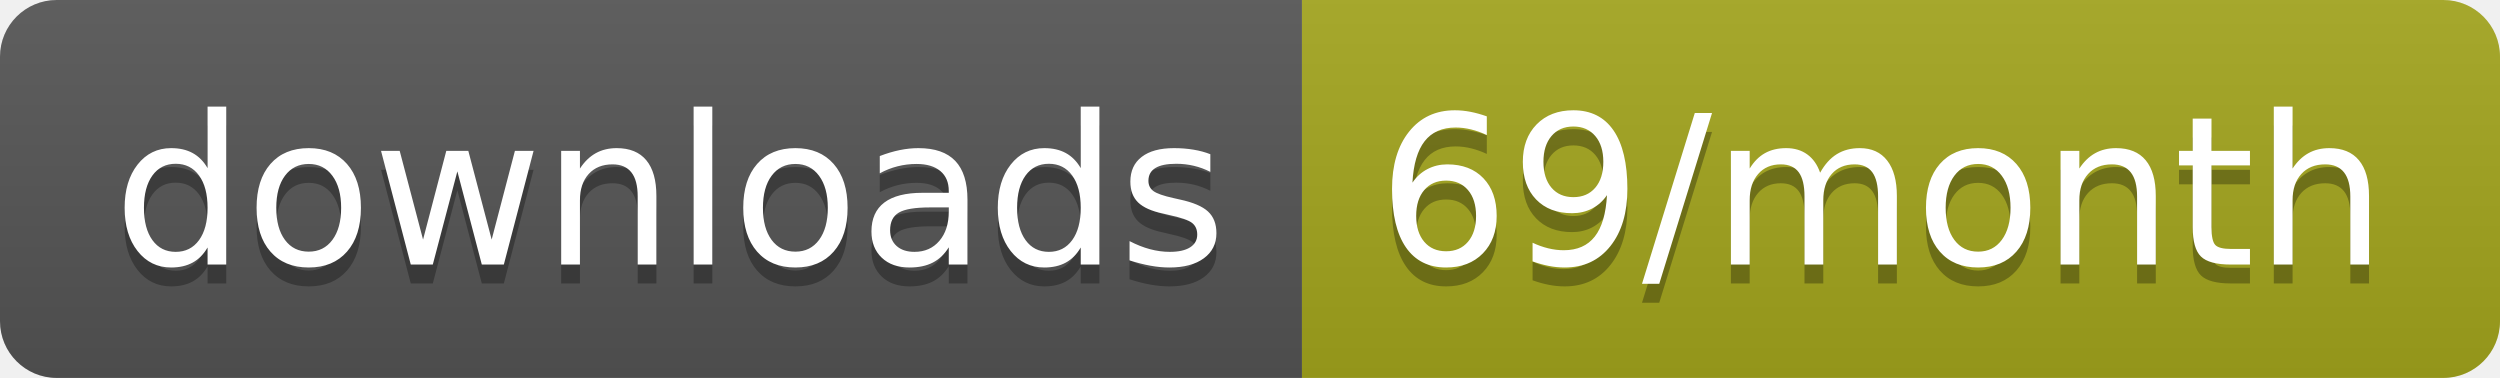
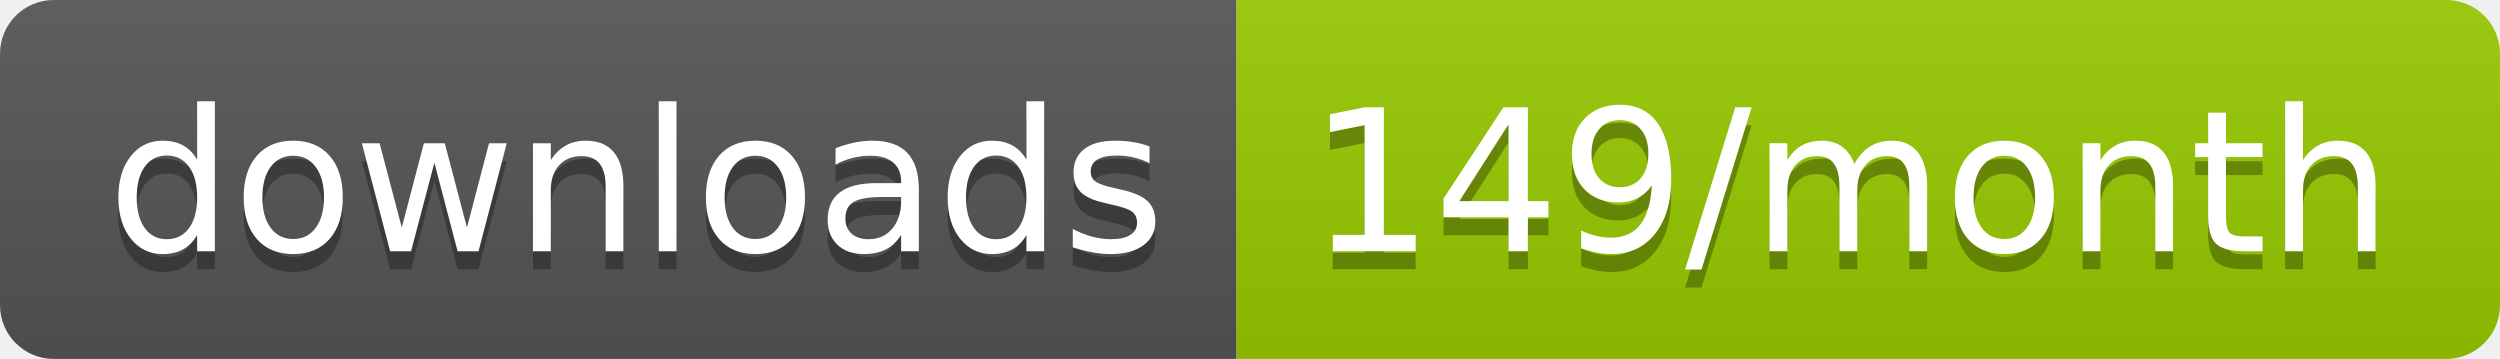
- <svg xmlns="http://www.w3.org/2000/svg" width="132.3" height="20">
+ <svg xmlns="http://www.w3.org/2000/svg" width="139.3" height="20">
  <linearGradient id="smooth" x2="0" y2="100%">
    <stop offset="0" stop-color="#bbb" stop-opacity=".1" />
    <stop offset="1" stop-opacity=".1" />
  </linearGradient>
  <clipPath id="round">
-     <rect width="132.3" height="20" rx="3" fill="#fff" />
+     <rect width="139.3" height="20" rx="3" fill="#fff" />
  </clipPath>
  <g clip-path="url(#round)">
    <rect width="68.9" height="20" fill="#555" />
-     <rect x="68.9" width="63.4" height="20" fill="#a4a61d" />
-     <rect width="132.3" height="20" fill="url(#smooth)" />
+     <rect x="68.9" width="70.4" height="20" fill="#97CA00" />
+     <rect width="139.3" height="20" fill="url(#smooth)" />
  </g>
  <g fill="#fff" text-anchor="middle" font-family="DejaVu Sans,Verdana,Geneva,sans-serif" font-size="110">
    <text x="354.5" y="150" fill="#010101" fill-opacity=".3" transform="scale(0.1)" textLength="589.0" lengthAdjust="spacing">downloads</text>
    <text x="354.5" y="140" transform="scale(0.1)" textLength="589.0" lengthAdjust="spacing">downloads</text>
-     <text x="996" y="150" fill="#010101" fill-opacity=".3" transform="scale(0.1)" textLength="534.0" lengthAdjust="spacing">69/month</text>
-     <text x="996" y="140" transform="scale(0.1)" textLength="534.0" lengthAdjust="spacing">69/month</text>
+     <text x="1031.0" y="150" fill="#010101" fill-opacity=".3" transform="scale(0.1)" textLength="604.0" lengthAdjust="spacing">149/month</text>
+     <text x="1031.0" y="140" transform="scale(0.1)" textLength="604.0" lengthAdjust="spacing">149/month</text>
  </g>
</svg>
